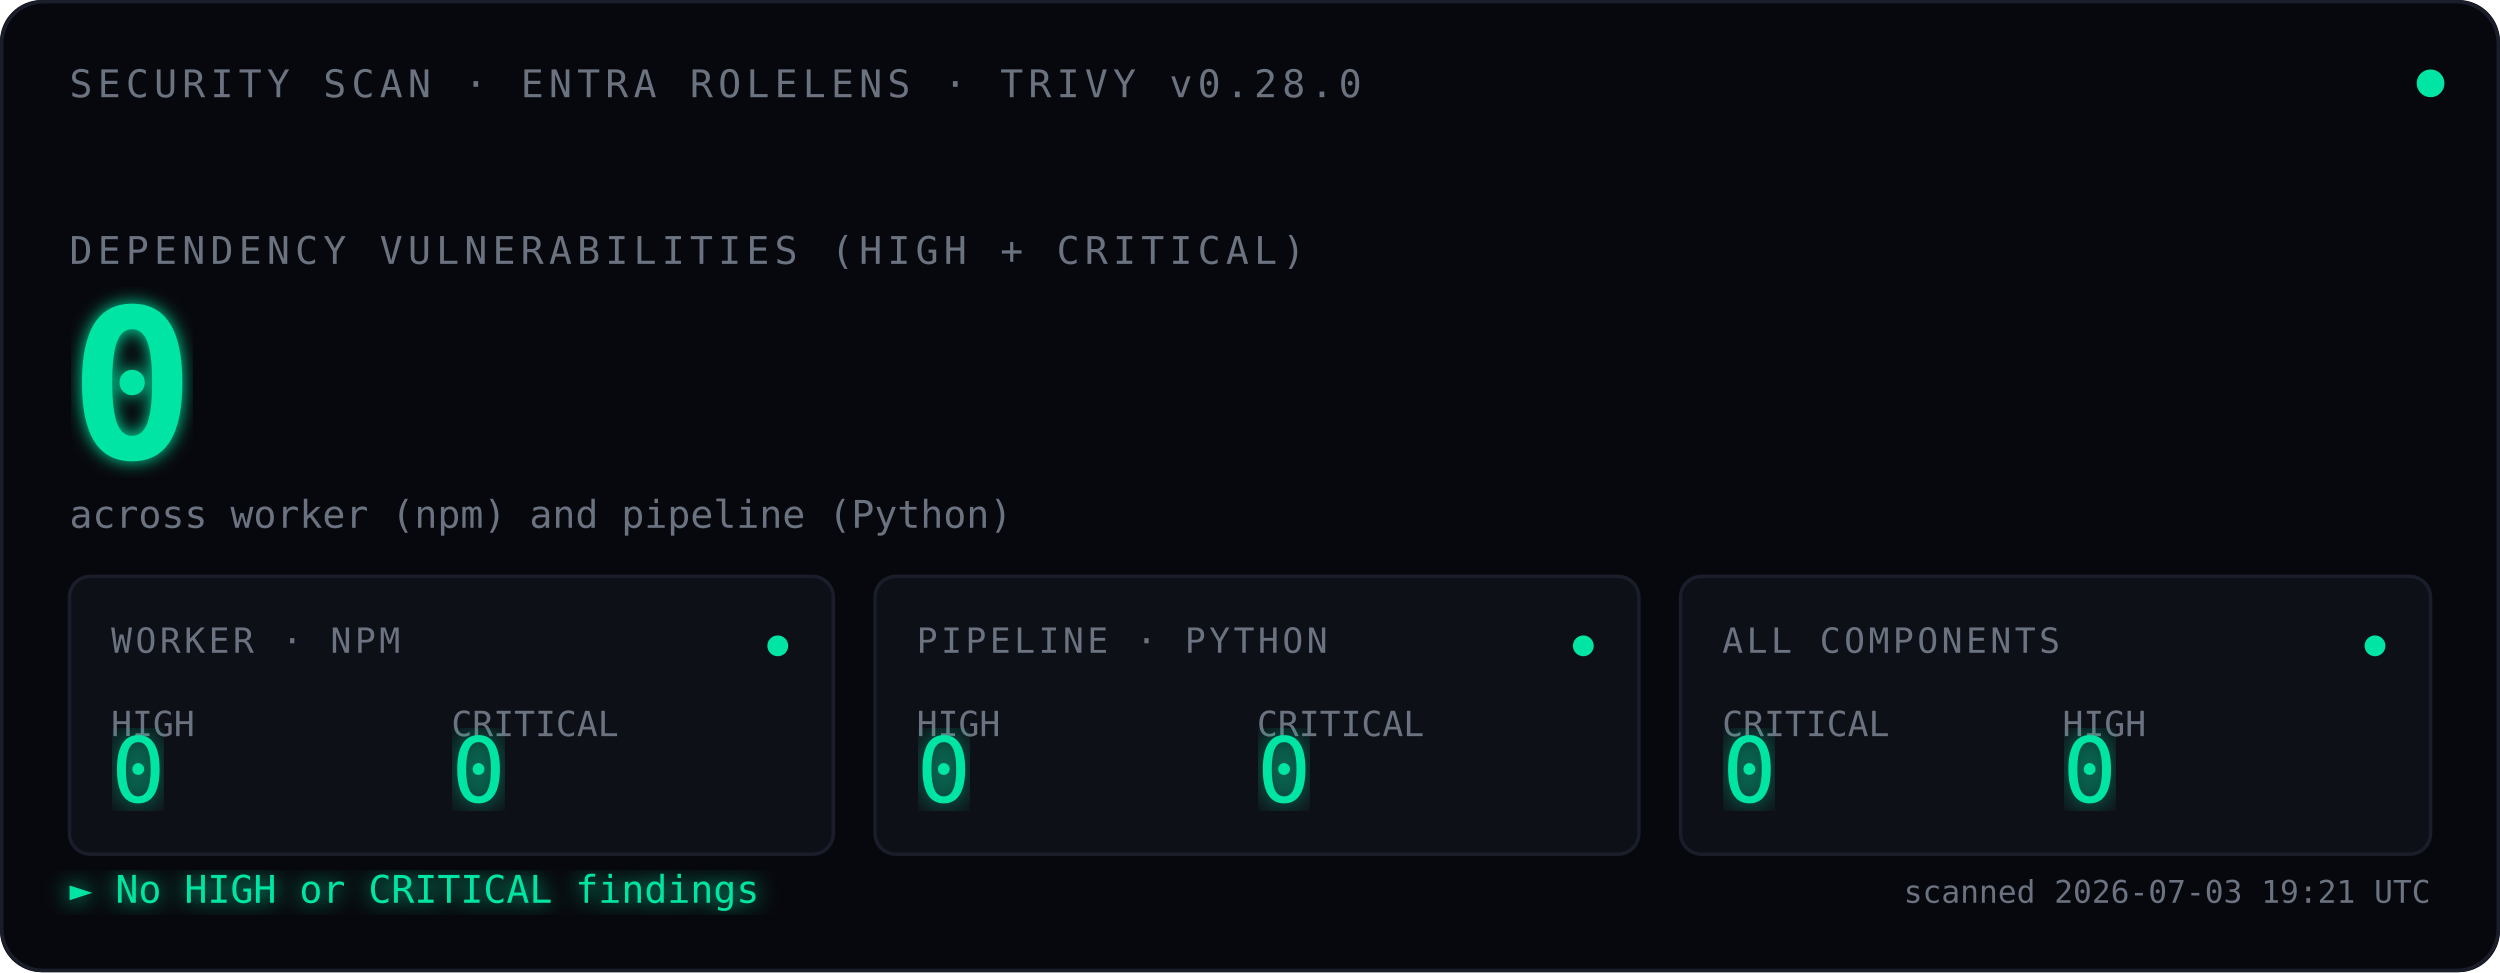
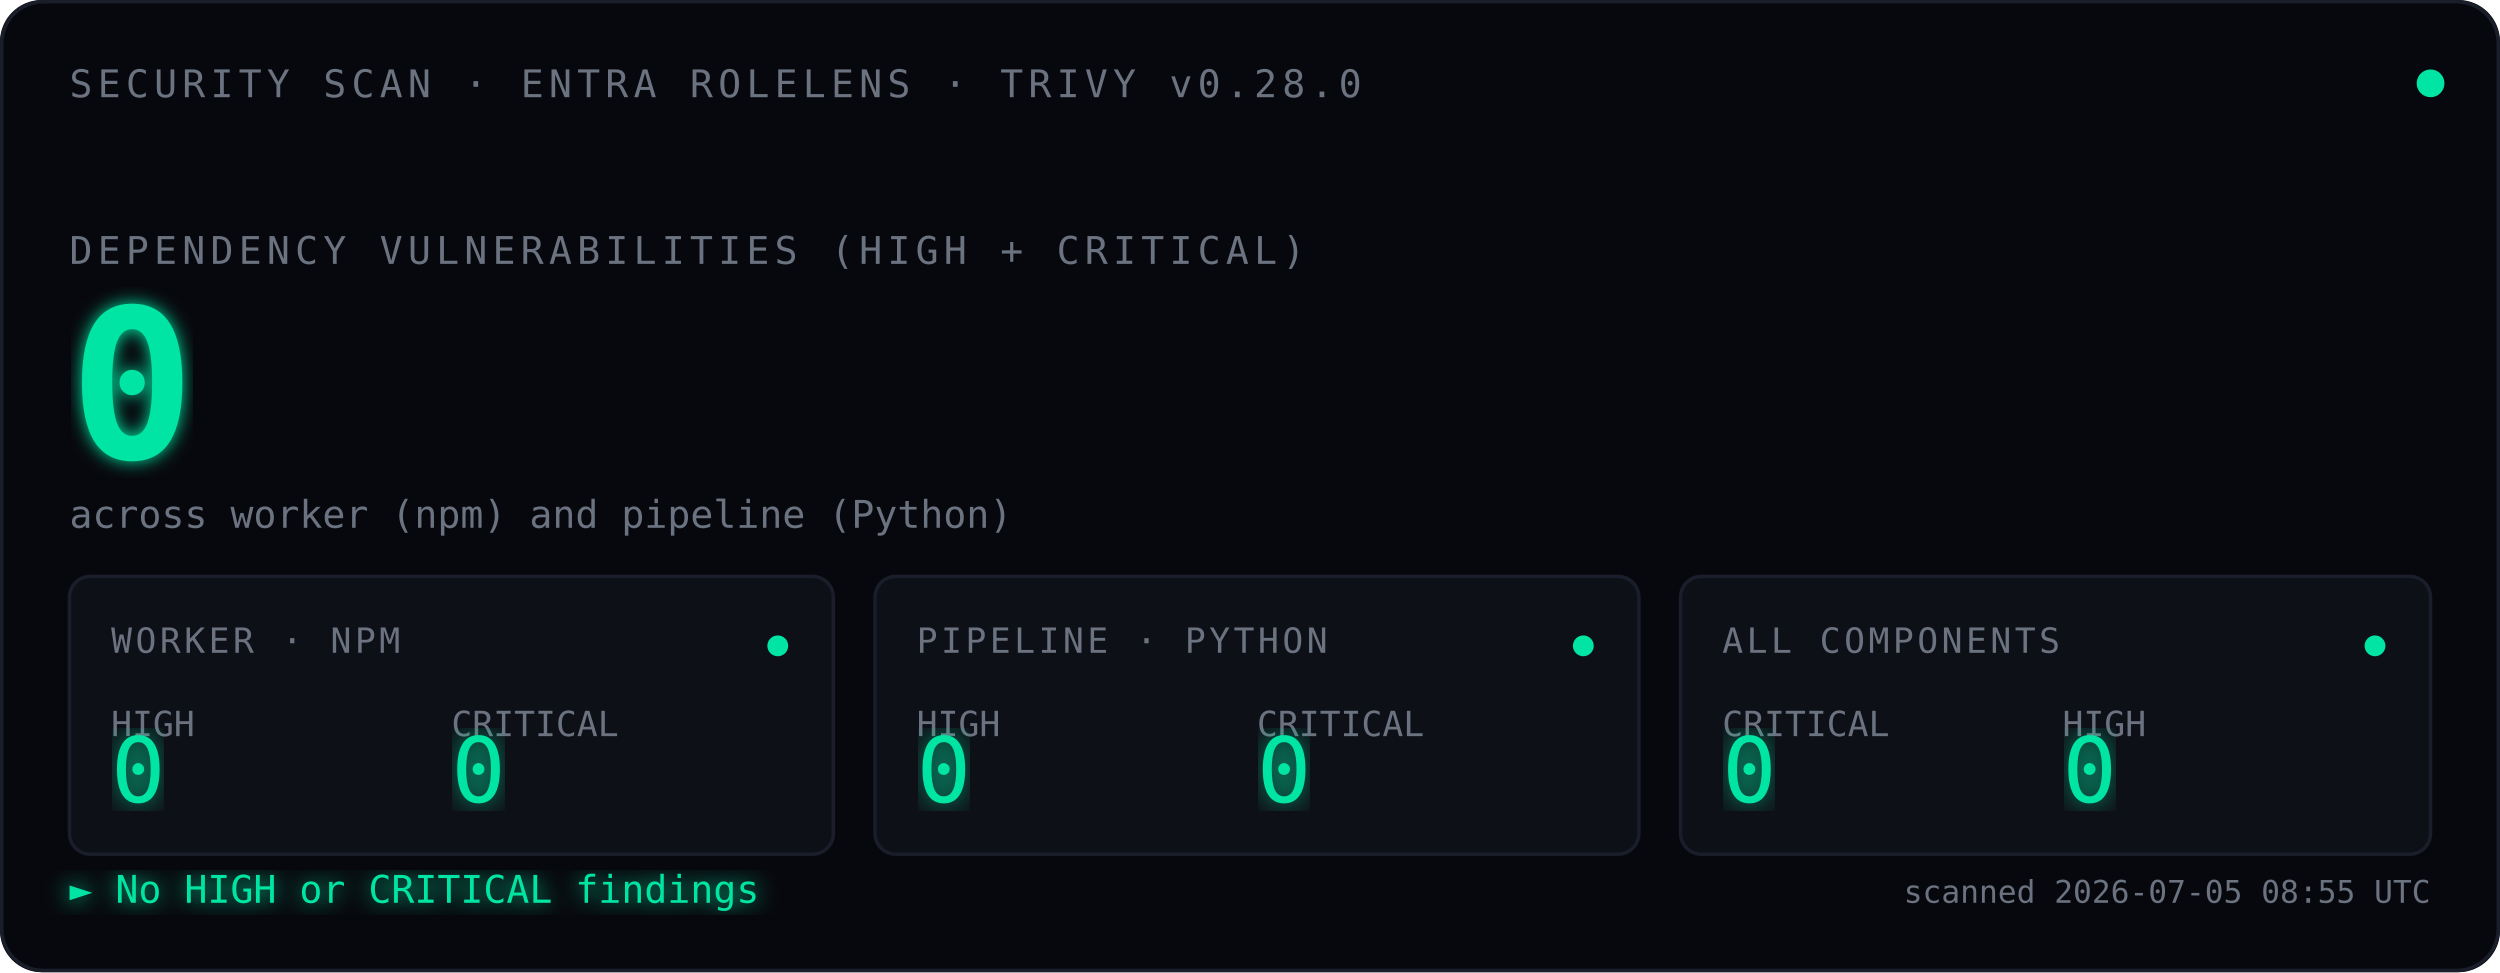
<svg xmlns="http://www.w3.org/2000/svg" viewBox="0 0 720 280" font-family="ui-monospace, 'SF Mono', Menlo, Consolas, monospace">
  <defs>
    <filter id="glow">
      <feGaussianBlur stdDeviation="2.5" result="blur" />
      <feMerge>
        <feMergeNode in="blur" />
        <feMergeNode in="SourceGraphic" />
      </feMerge>
    </filter>
    <filter id="glow-soft">
      <feGaussianBlur stdDeviation="4" result="blur" />
      <feMerge>
        <feMergeNode in="blur" />
        <feMergeNode in="SourceGraphic" />
      </feMerge>
    </filter>
    <filter id="glow-verdict">
      <feGaussianBlur stdDeviation="3" result="blur" />
      <feMerge>
        <feMergeNode in="blur" />
        <feMergeNode in="SourceGraphic" />
      </feMerge>
    </filter>
    <linearGradient id="scan-beam" x1="0" x2="1" y1="0" y2="0">
      <stop offset="0%" stop-color="#00E5A3" stop-opacity="0" />
      <stop offset="40%" stop-color="#00E5A3" stop-opacity="0.08" />
      <stop offset="50%" stop-color="#ffffff" stop-opacity="0.18" />
      <stop offset="60%" stop-color="#00E5A3" stop-opacity="0.08" />
      <stop offset="100%" stop-color="#00E5A3" stop-opacity="0" />
    </linearGradient>
    <clipPath id="tiles-clip">
      <rect x="20" y="166" width="680" height="80" />
    </clipPath>
  </defs>
  <rect width="720" height="280" fill="#07080D" rx="12" />
  <rect x="0.5" y="0.5" width="719" height="279" fill="none" stroke="#1A1D2A" stroke-width="1" rx="12" />
  <text x="20" y="28" font-size="11" fill="#6B7280" letter-spacing="1.5">SECURITY SCAN · ENTRA ROLELENS · TRIVY v0.28.0</text>
  <circle cx="700" cy="24" r="4" fill="#00E5A3">
    <animate attributeName="opacity" values="1;0.35;1" dur="2.4s" repeatCount="indefinite" />
  </circle>
  <text x="20" y="76" font-size="11" fill="#6B7280" letter-spacing="1.5">DEPENDENCY VULNERABILITIES (HIGH + CRITICAL)</text>
  <text x="20" y="132" font-size="60" font-weight="600" fill="#00E5A3" filter="url(#glow)">
    0
    <animate attributeName="opacity" values="0;1" dur="0.7s" fill="freeze" />
  </text>
  <text x="20" y="152" font-size="11" fill="#6B7280">across worker (npm) and pipeline (Python)</text>
  <rect x="-120" y="166" width="120" height="80" fill="url(#scan-beam)" clip-path="url(#tiles-clip)">
    <animate attributeName="x" values="-120;720;-120" dur="3.6s" repeatCount="indefinite" calcMode="linear" />
  </rect>
  <g transform="translate(20,166)">
    <rect width="220" height="80" fill="#0E1018" stroke="#1A1D2A" rx="6" />
    <text x="12" y="22" font-size="10" fill="#6B7280" letter-spacing="1">WORKER · NPM</text>
    <text x="12" y="46" font-size="10" fill="#6B7280">HIGH</text>
    <text x="12" y="65" font-size="26" fill="#00E5A3" font-weight="500" filter="url(#glow-soft)">0</text>
    <text x="110" y="46" font-size="10" fill="#6B7280">CRITICAL</text>
    <text x="110" y="65" font-size="26" fill="#00E5A3" font-weight="500" filter="url(#glow-soft)">0</text>
    <circle cx="204" cy="20" r="3" fill="#00E5A3">
      <animate attributeName="opacity" values="1;0.3;1" dur="2.4s" repeatCount="indefinite" />
    </circle>
  </g>
  <g transform="translate(252,166)">
    <rect width="220" height="80" fill="#0E1018" stroke="#1A1D2A" rx="6" />
    <text x="12" y="22" font-size="10" fill="#6B7280" letter-spacing="1">PIPELINE · PYTHON</text>
    <text x="12" y="46" font-size="10" fill="#6B7280">HIGH</text>
    <text x="12" y="65" font-size="26" fill="#00E5A3" font-weight="500" filter="url(#glow-soft)">0</text>
    <text x="110" y="46" font-size="10" fill="#6B7280">CRITICAL</text>
    <text x="110" y="65" font-size="26" fill="#00E5A3" font-weight="500" filter="url(#glow-soft)">0</text>
    <circle cx="204" cy="20" r="3" fill="#00E5A3">
      <animate attributeName="opacity" values="1;0.3;1" dur="2.4s" begin="0.8s" repeatCount="indefinite" />
    </circle>
  </g>
  <g transform="translate(484,166)">
    <rect width="216" height="80" fill="#0E1018" stroke="#1A1D2A" rx="6" />
    <text x="12" y="22" font-size="10" fill="#6B7280" letter-spacing="1">ALL COMPONENTS</text>
    <text x="12" y="46" font-size="10" fill="#6B7280">CRITICAL</text>
    <text x="12" y="65" font-size="26" fill="#00E5A3" font-weight="500" filter="url(#glow-soft)">0</text>
    <text x="110" y="46" font-size="10" fill="#6B7280">HIGH</text>
    <text x="110" y="65" font-size="26" fill="#00E5A3" font-weight="500" filter="url(#glow-soft)">0</text>
    <circle cx="200" cy="20" r="3" fill="#00E5A3">
      <animate attributeName="opacity" values="1;0.3;1" dur="2.4s" begin="1.6s" repeatCount="indefinite" />
    </circle>
  </g>
  <text x="20" y="260" font-size="11" fill="#00E5A3" filter="url(#glow-verdict)">► No HIGH or CRITICAL findings</text>
-   <text x="700" y="260" font-size="9" fill="#6B7280" text-anchor="end">scanned 2026-07-03 19:21 UTC</text>
+   <text x="700" y="260" font-size="9" fill="#6B7280" text-anchor="end">scanned 2026-07-05 08:55 UTC</text>
</svg>
